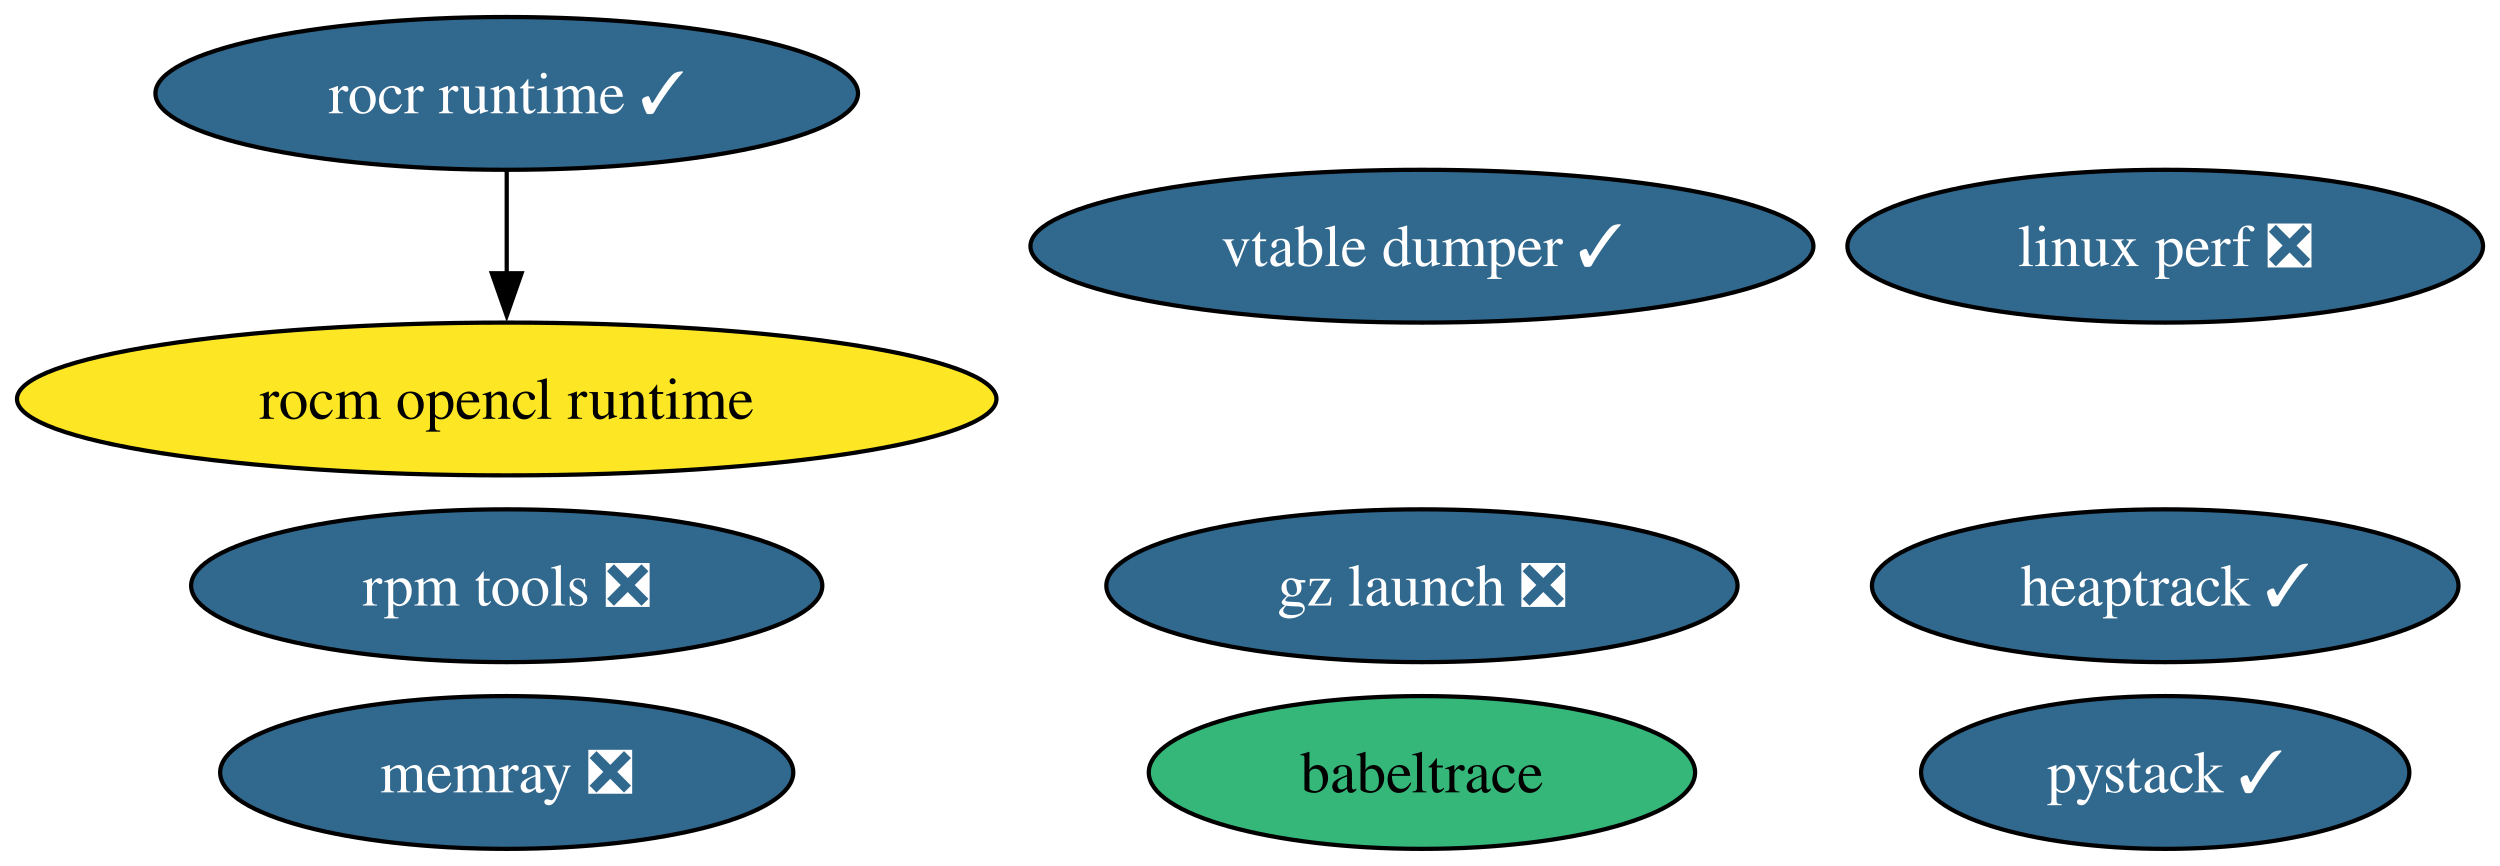
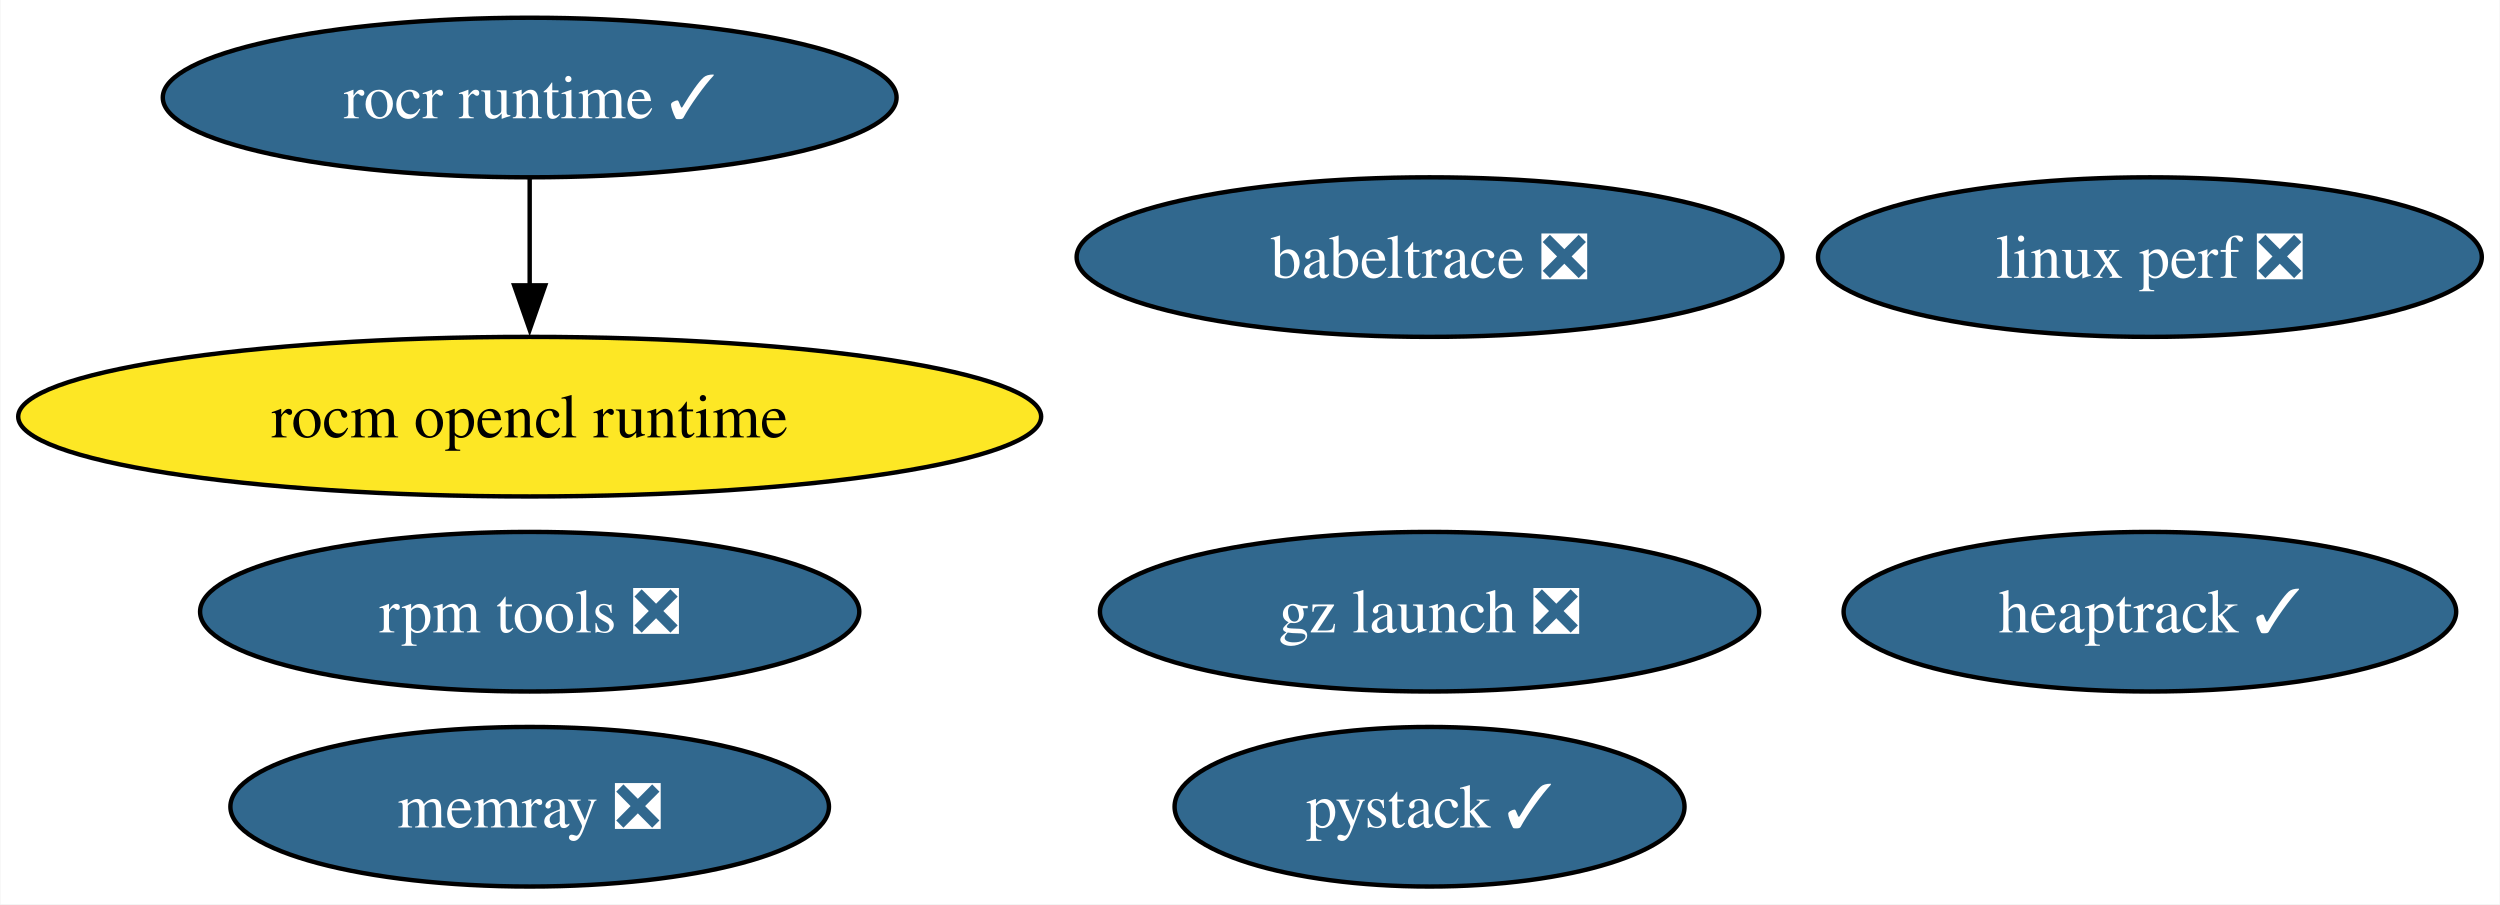
- <svg xmlns="http://www.w3.org/2000/svg" xmlns:xlink="http://www.w3.org/1999/xlink" width="589pt" height="204pt" viewBox="0.00 0.00 589.04 204.00">
+ <svg xmlns="http://www.w3.org/2000/svg" xmlns:xlink="http://www.w3.org/1999/xlink" width="564pt" height="204pt" viewBox="0.00 0.00 563.79 204.00">
  <g id="graph0" class="graph" transform="scale(1 1) rotate(0) translate(4 200)">
-     <polygon fill="white" stroke="none" points="-4,4 -4,-200 585.04,-200 585.04,4 -4,4" />
+     <polygon fill="white" stroke="none" points="-4,4 -4,-200 559.79,-200 559.79,4 -4,4" />
    <g id="node1" class="node">
      <g id="a_node1">
        <a xlink:href="https://github.com/conda-forge/rocm-opencl-runtime-feedstock" xlink:title="rocm opencl runtime">
          <ellipse fill="#fde725" stroke="black" cx="115.39" cy="-106" rx="115.39" ry="18" />
          <text text-anchor="middle" x="115.39" y="-101.33" font-family="Times,serif" font-size="14.00">rocm opencl runtime</text>
        </a>
      </g>
    </g>
    <g id="node2" class="node">
      <g id="a_node2">
        <a xlink:href="https://github.com/conda-forge/rocr-runtime-feedstock/pull/15" xlink:title="rocr runtime ✓">
          <ellipse fill="#31688e" stroke="black" cx="115.39" cy="-178" rx="82.77" ry="18" />
          <text text-anchor="middle" x="115.39" y="-173.32" font-family="Times,serif" font-size="14.00" fill="white">rocr runtime ✓</text>
        </a>
      </g>
    </g>
    <g id="edge1" class="edge">
      <path fill="none" stroke="black" d="M115.39,-159.7C115.39,-152.41 115.39,-143.73 115.39,-135.54" />
      <polygon fill="black" stroke="black" points="118.89,-135.62 115.39,-125.62 111.89,-135.62 118.89,-135.62" />
    </g>
    <g id="node3" class="node">
      <g id="a_node3">
        <a xlink:href="https://github.com/conda-forge/rpm-tools-feedstock/pull/37" xlink:title="rpm tools ❎">
          <ellipse fill="#31688e" stroke="black" cx="115.39" cy="-62" rx="74.36" ry="18" />
          <text text-anchor="middle" x="115.39" y="-57.33" font-family="Times,serif" font-size="14.00" fill="white">rpm tools ❎</text>
        </a>
      </g>
    </g>
    <g id="node4" class="node">
      <g id="a_node4">
-         <a xlink:href="https://github.com/conda-forge/vtable-dumper-feedstock/pull/2" xlink:title="vtable dumper ✓">
-           <ellipse fill="#31688e" stroke="black" cx="331.03" cy="-142" rx="92.24" ry="18" />
-           <text text-anchor="middle" x="331.03" y="-137.32" font-family="Times,serif" font-size="14.00" fill="white">vtable dumper ✓</text>
+         <a xlink:href="https://github.com/conda-forge/heaptrack-feedstock/pull/17" xlink:title="heaptrack ✓">
+           <ellipse fill="#31688e" stroke="black" cx="480.91" cy="-62" rx="69.1" ry="18" />
+           <text text-anchor="middle" x="480.91" y="-57.33" font-family="Times,serif" font-size="14.00" fill="white">heaptrack ✓</text>
        </a>
      </g>
    </g>
    <g id="node5" class="node">
      <g id="a_node5">
-         <a xlink:href="https://github.com/conda-forge/heaptrack-feedstock/pull/17" xlink:title="heaptrack ✓">
-           <ellipse fill="#31688e" stroke="black" cx="506.16" cy="-62" rx="69.1" ry="18" />
-           <text text-anchor="middle" x="506.16" y="-57.33" font-family="Times,serif" font-size="14.00" fill="white">heaptrack ✓</text>
-         </a>
-       </g>
-     </g>
-     <g id="node6" class="node">
-       <g id="a_node6">
        <a xlink:href="https://github.com/conda-forge/memray-feedstock/pull/38" xlink:title="memray ❎">
          <ellipse fill="#31688e" stroke="black" cx="115.39" cy="-18" rx="67.52" ry="18" />
          <text text-anchor="middle" x="115.39" y="-13.32" font-family="Times,serif" font-size="14.00" fill="white">memray ❎</text>
        </a>
      </g>
    </g>
+     <g id="node6" class="node">
+       <g id="a_node6">
+         <a xlink:href="https://github.com/conda-forge/babeltrace-feedstock/pull/11" xlink:title="babeltrace ❎">
+           <ellipse fill="#31688e" stroke="black" cx="318.4" cy="-142" rx="79.62" ry="18" />
+           <text text-anchor="middle" x="318.4" y="-137.32" font-family="Times,serif" font-size="14.00" fill="white">babeltrace ❎</text>
+         </a>
+       </g>
+     </g>
    <g id="node7" class="node">
      <g id="a_node7">
-         <a xlink:href="https://github.com/conda-forge/babeltrace-feedstock" xlink:title="babeltrace">
-           <ellipse fill="#35b779" stroke="black" cx="331.03" cy="-18" rx="64.36" ry="18" />
-           <text text-anchor="middle" x="331.03" y="-13.32" font-family="Times,serif" font-size="14.00">babeltrace</text>
+         <a xlink:href="https://github.com/conda-forge/gz-launch-feedstock/pull/49" xlink:title="gz launch ❎">
+           <ellipse fill="#31688e" stroke="black" cx="318.4" cy="-62" rx="74.36" ry="18" />
+           <text text-anchor="middle" x="318.4" y="-57.33" font-family="Times,serif" font-size="14.00" fill="white">gz launch ❎</text>
        </a>
      </g>
    </g>
    <g id="node8" class="node">
      <g id="a_node8">
-         <a xlink:href="https://github.com/conda-forge/gz-launch-feedstock/pull/49" xlink:title="gz launch ❎">
-           <ellipse fill="#31688e" stroke="black" cx="331.03" cy="-62" rx="74.36" ry="18" />
-           <text text-anchor="middle" x="331.03" y="-57.33" font-family="Times,serif" font-size="14.00" fill="white">gz launch ❎</text>
+         <a xlink:href="https://github.com/conda-forge/linux-perf-feedstock/pull/58" xlink:title="linux perf ❎">
+           <ellipse fill="#31688e" stroke="black" cx="480.91" cy="-142" rx="74.88" ry="18" />
+           <text text-anchor="middle" x="480.91" y="-137.32" font-family="Times,serif" font-size="14.00" fill="white">linux perf ❎</text>
        </a>
      </g>
    </g>
    <g id="node9" class="node">
      <g id="a_node9">
-         <a xlink:href="https://github.com/conda-forge/linux-perf-feedstock/pull/58" xlink:title="linux perf ❎">
-           <ellipse fill="#31688e" stroke="black" cx="506.16" cy="-142" rx="74.88" ry="18" />
-           <text text-anchor="middle" x="506.16" y="-137.32" font-family="Times,serif" font-size="14.00" fill="white">linux perf ❎</text>
-         </a>
-       </g>
-     </g>
-     <g id="node10" class="node">
-       <g id="a_node10">
        <a xlink:href="https://github.com/conda-forge/pystack-feedstock/pull/12" xlink:title="pystack ✓">
-           <ellipse fill="#31688e" stroke="black" cx="506.16" cy="-18" rx="57.52" ry="18" />
-           <text text-anchor="middle" x="506.16" y="-13.32" font-family="Times,serif" font-size="14.00" fill="white">pystack ✓</text>
+           <ellipse fill="#31688e" stroke="black" cx="318.4" cy="-18" rx="57.52" ry="18" />
+           <text text-anchor="middle" x="318.4" y="-13.32" font-family="Times,serif" font-size="14.00" fill="white">pystack ✓</text>
        </a>
      </g>
    </g>
  </g>
</svg>
